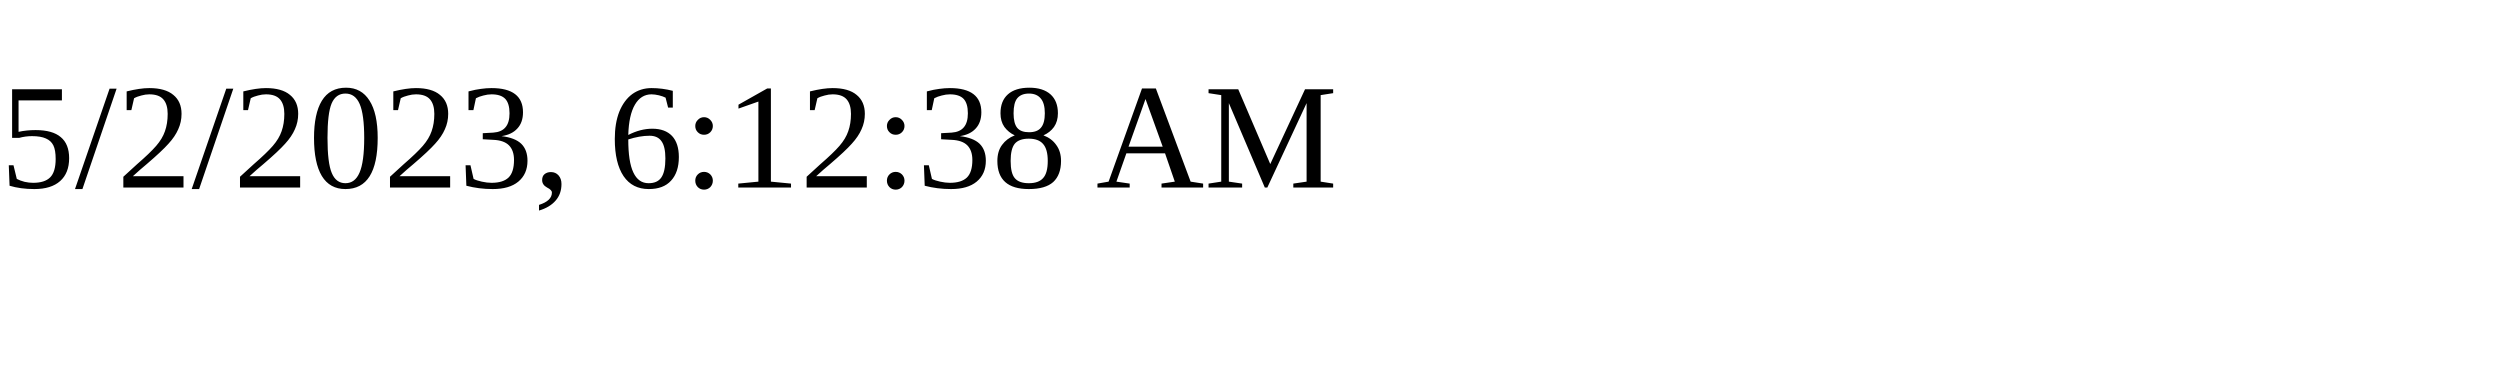
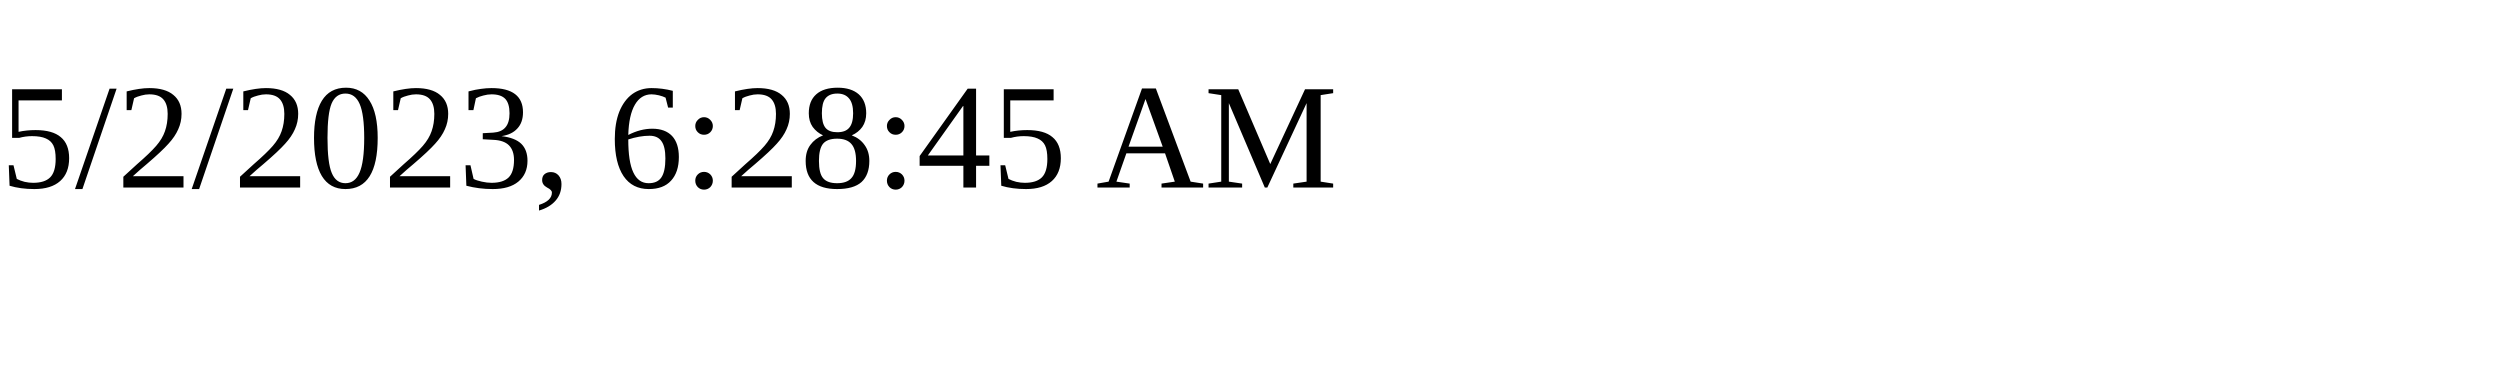
<svg xmlns="http://www.w3.org/2000/svg" height="30" width="200">
-   <text x="0" y="15">5/2/2023, 6:12:38 AM</text>
+   <text x="0" y="15">5/2/2023, 6:28:45 AM</text>
</svg>
